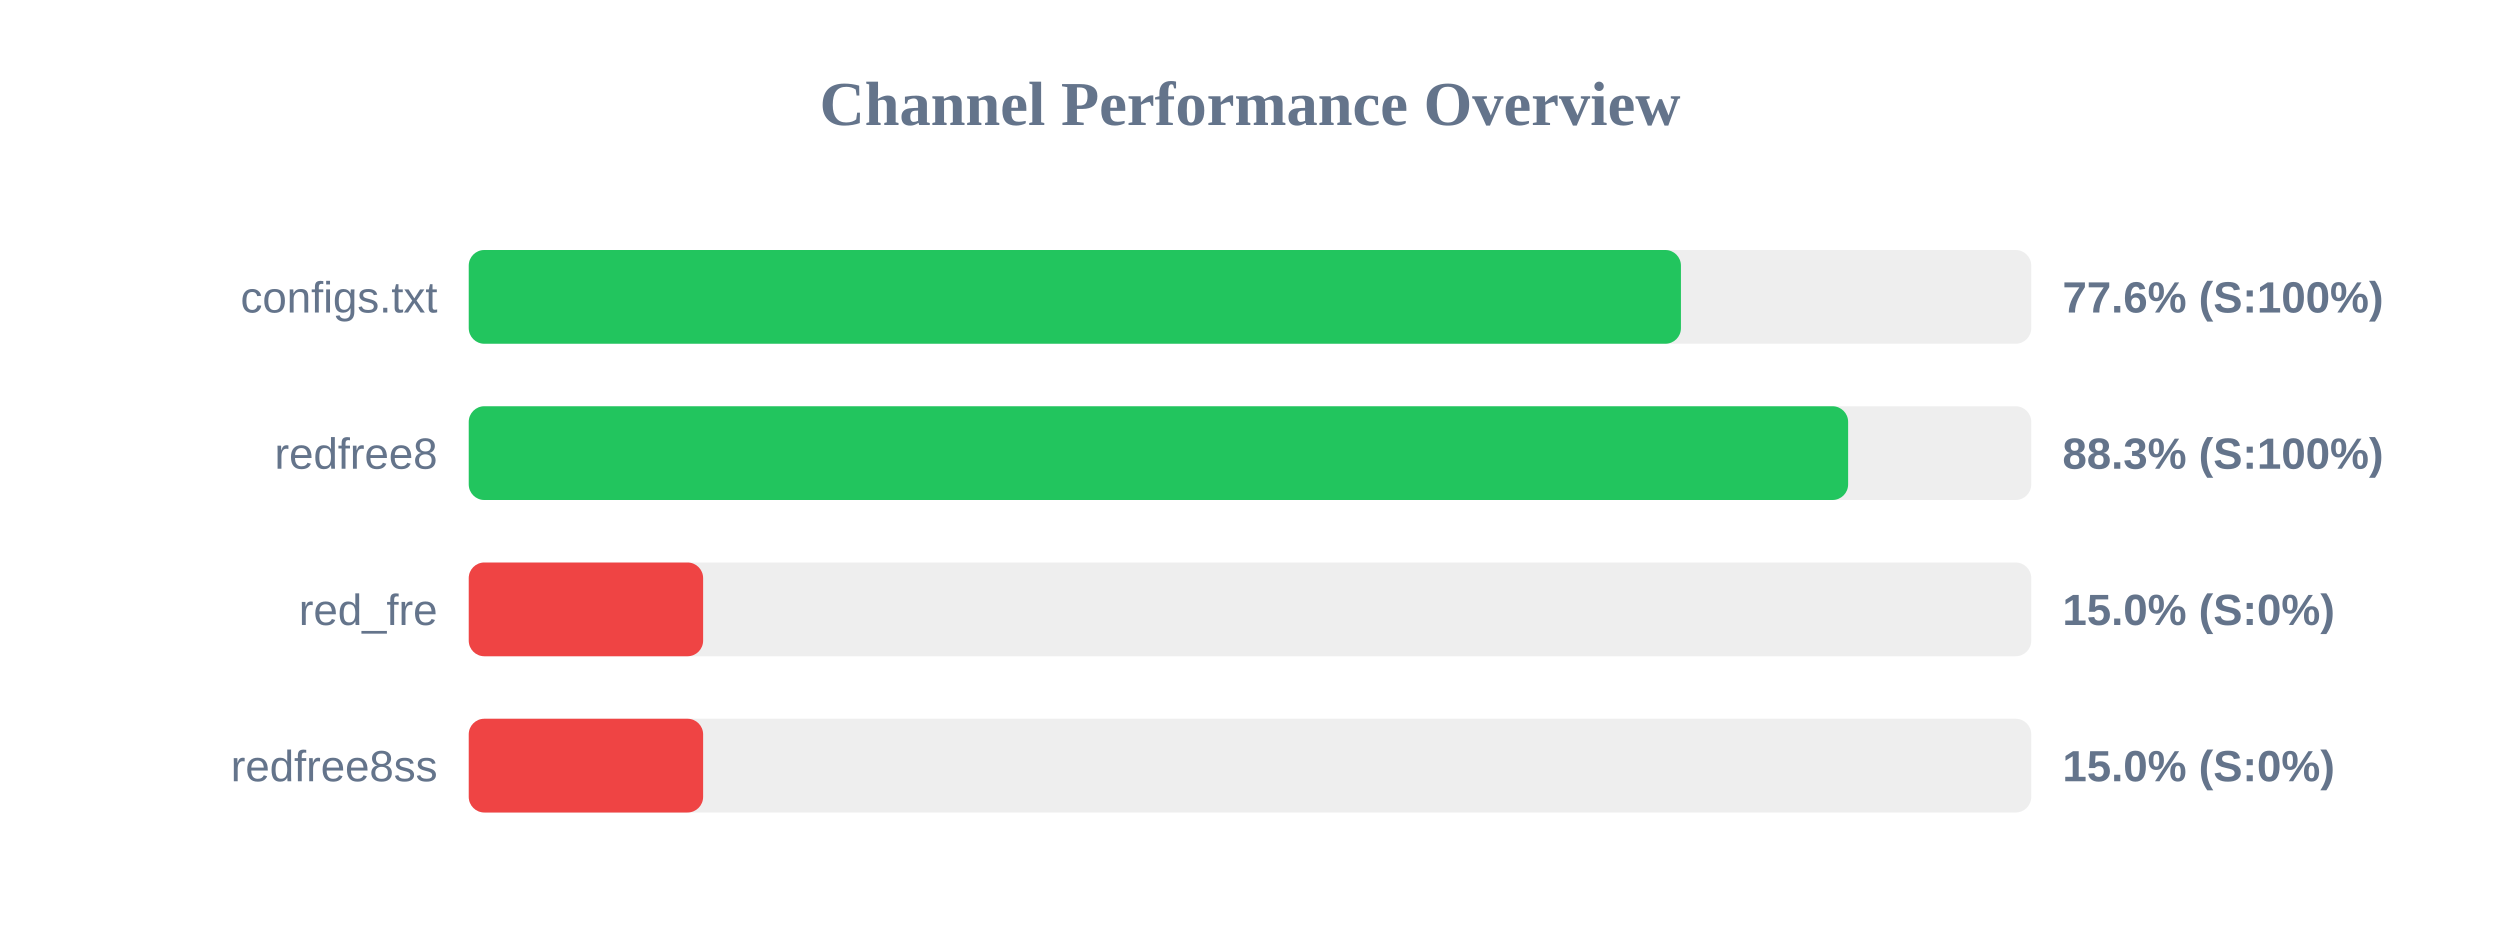
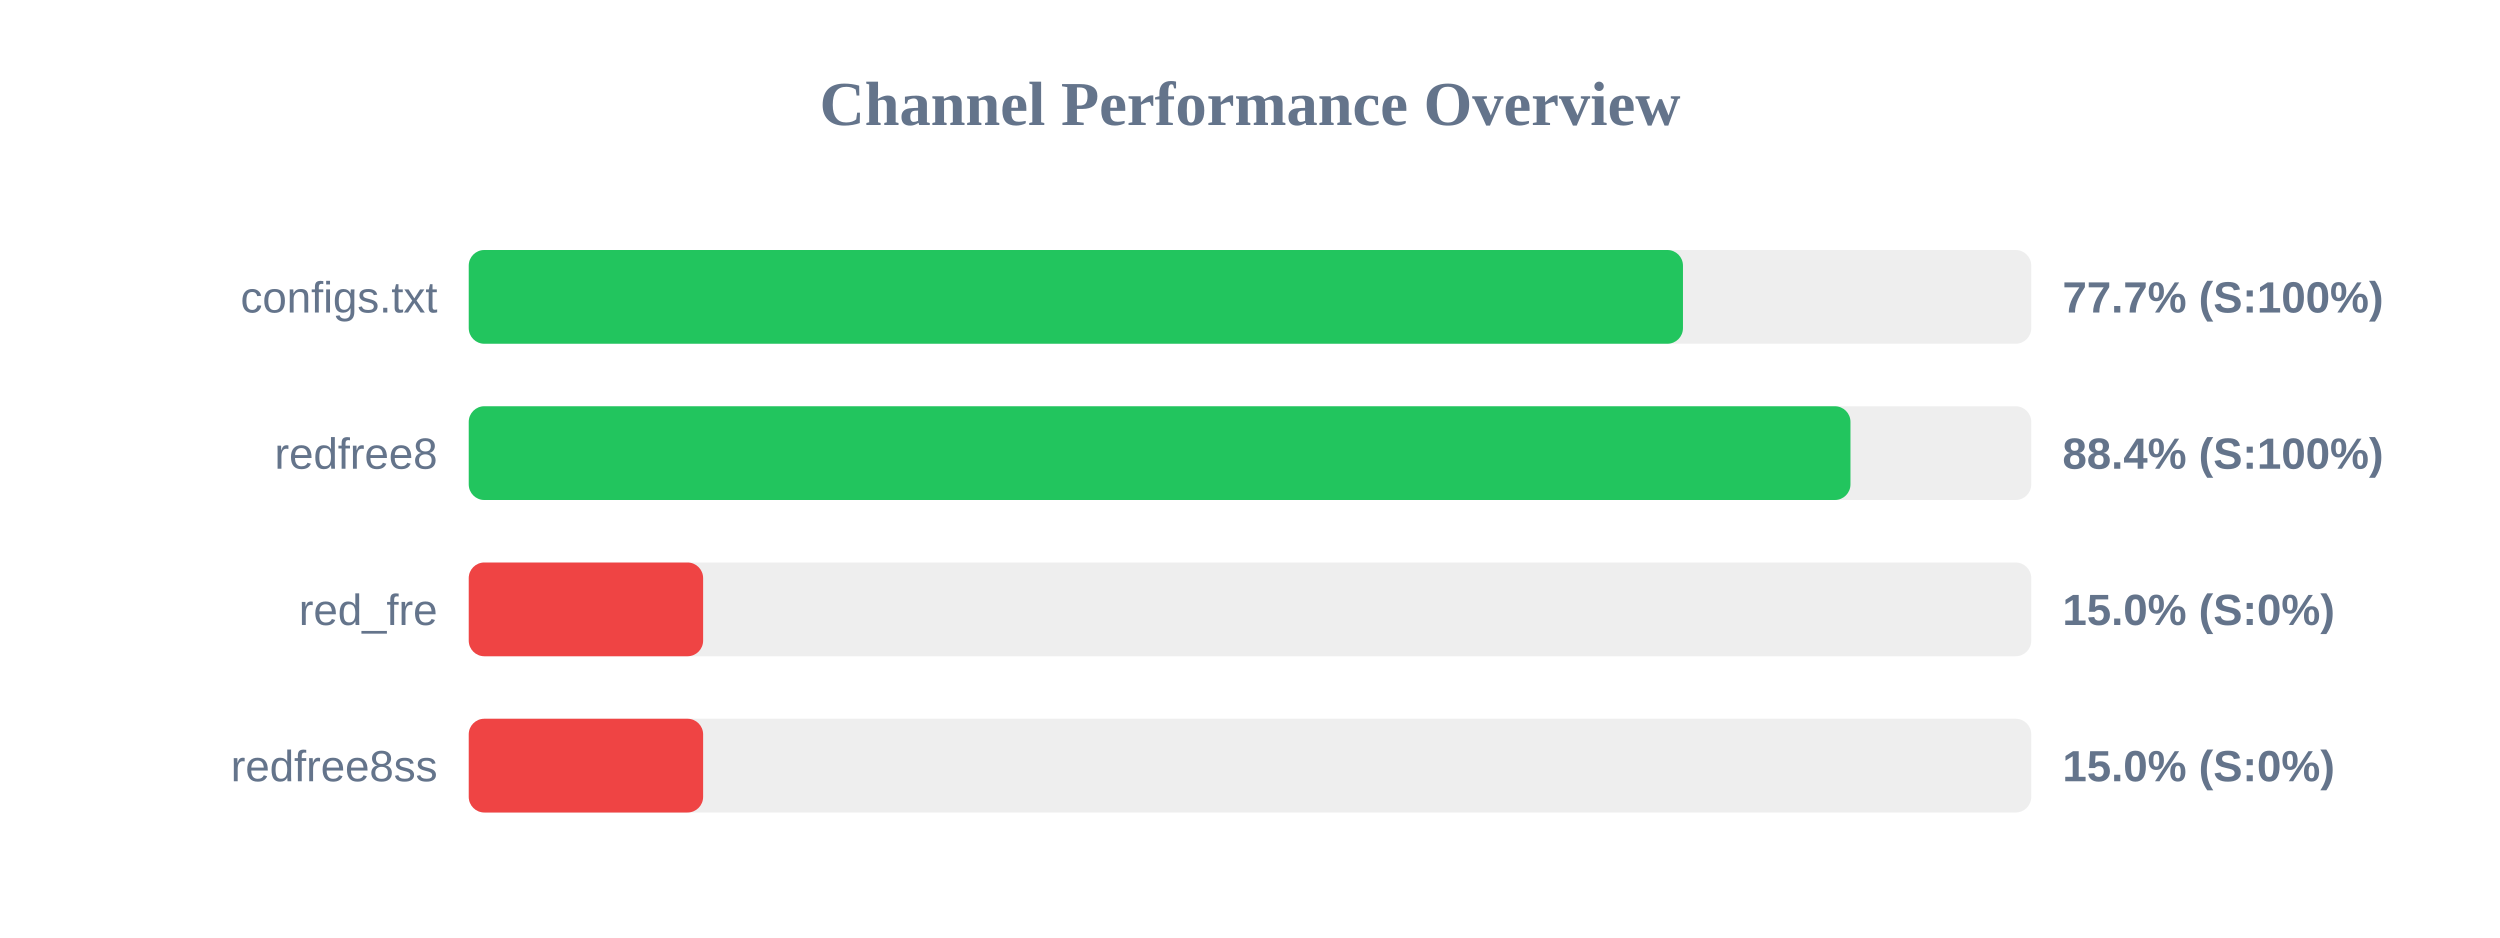
<svg xmlns="http://www.w3.org/2000/svg" width="800" height="300" version="1.1">
  <style>
        .row { font: 14px Arial; fill: #64748b; }
        .score { font: bold 14px Arial; fill: #64748b; }
    </style>
  <text x="400" y="40" text-anchor="middle" font-size="20px" font-weight="bold" fill="#64748b">Channel Performance Overview</text>
  <rect x="150" y="80" width="500" height="30" fill="#eee" rx="5" />
-   <rect x="150" y="80" width="387.9" height="30" fill="#22c55e" rx="5" />
+   <rect x="150" y="80" width="388.55" height="30" fill="#22c55e" rx="5" />
  <text x="140" y="100" text-anchor="end" class="row">configs.txt</text>
-   <text x="660" y="100" text-anchor="start" class="score">77.6% (S:100%)</text>
+   <text x="660" y="100" text-anchor="start" class="score">77.7% (S:100%)</text>
  <rect x="150" y="130" width="500" height="30" fill="#eee" rx="5" />
-   <rect x="150" y="130" width="441.4" height="30" fill="#22c55e" rx="5" />
+   <rect x="150" y="130" width="442.15" height="30" fill="#22c55e" rx="5" />
  <text x="140" y="150" text-anchor="end" class="row">redfree8</text>
-   <text x="660" y="150" text-anchor="start" class="score">88.3% (S:100%)</text>
+   <text x="660" y="150" text-anchor="start" class="score">88.4% (S:100%)</text>
  <rect x="150" y="180" width="500" height="30" fill="#eee" rx="5" />
  <rect x="150" y="180" width="75.0" height="30" fill="#ef4444" rx="5" />
  <text x="140" y="200" text-anchor="end" class="row">red_fre</text>
  <text x="660" y="200" text-anchor="start" class="score">15.0% (S:0%)</text>
  <rect x="150" y="230" width="500" height="30" fill="#eee" rx="5" />
  <rect x="150" y="230" width="75.0" height="30" fill="#ef4444" rx="5" />
  <text x="140" y="250" text-anchor="end" class="row">redfree8ss</text>
  <text x="660" y="250" text-anchor="start" class="score">15.0% (S:0%)</text>
</svg>
